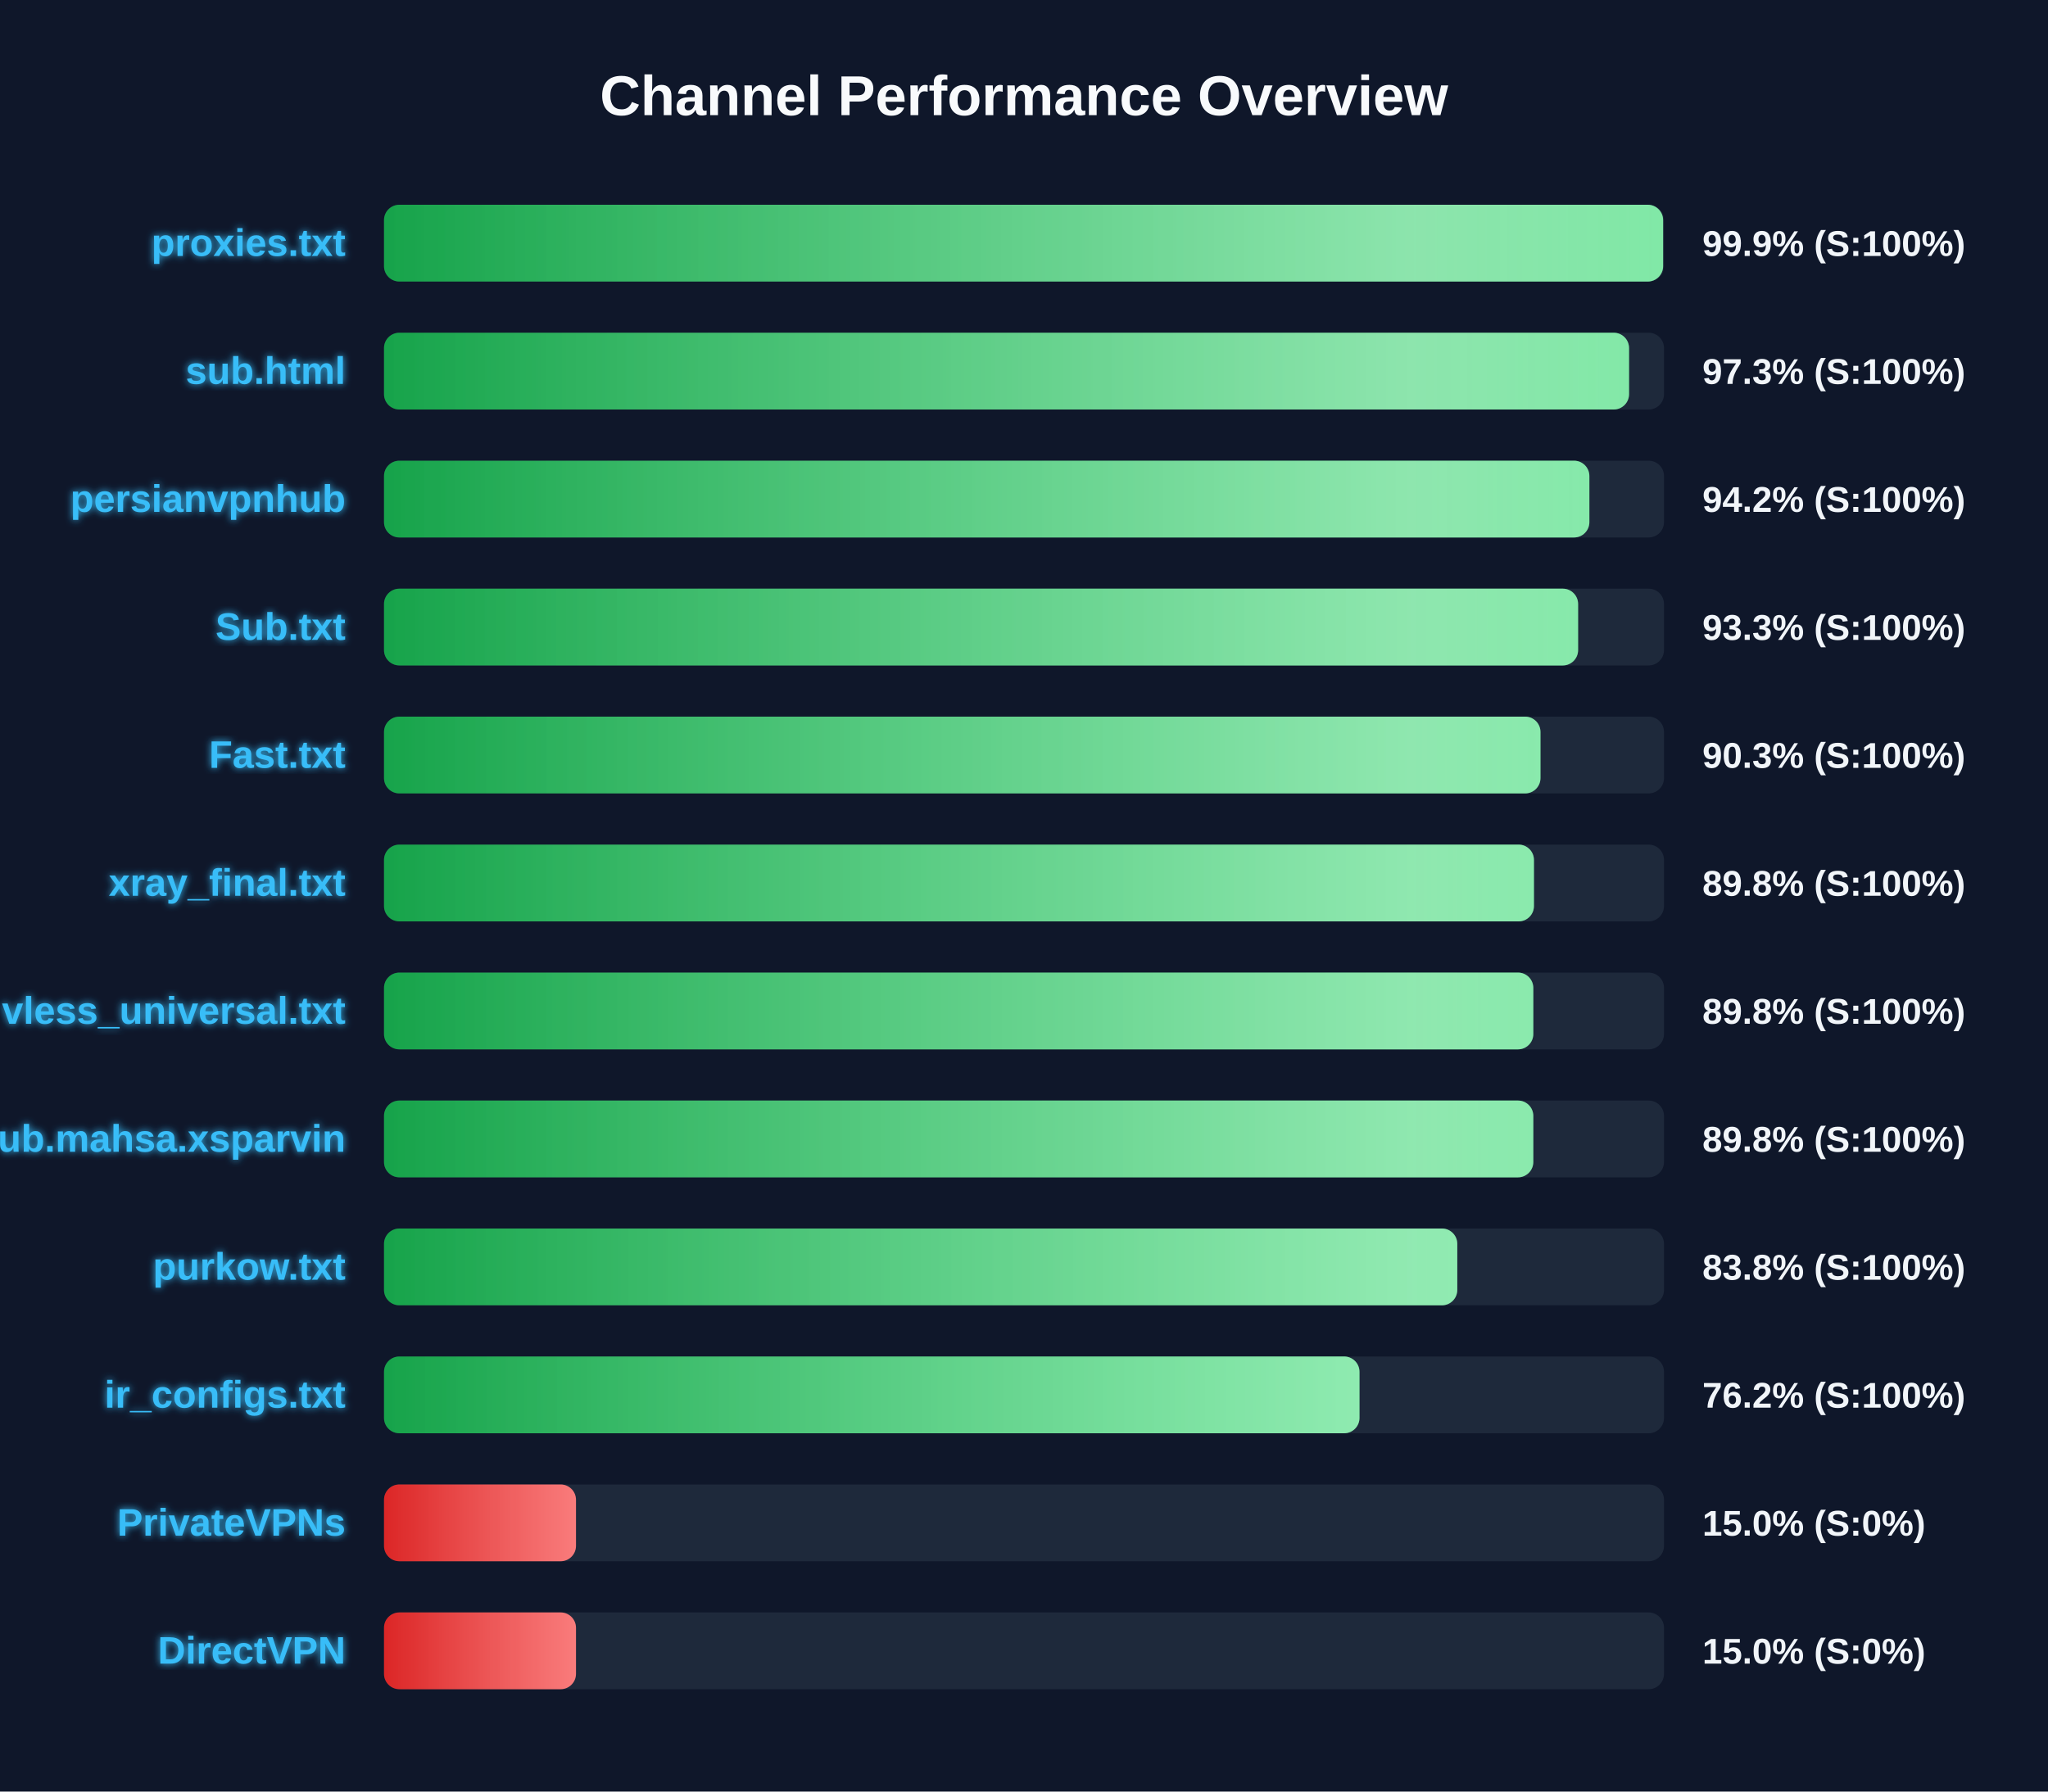
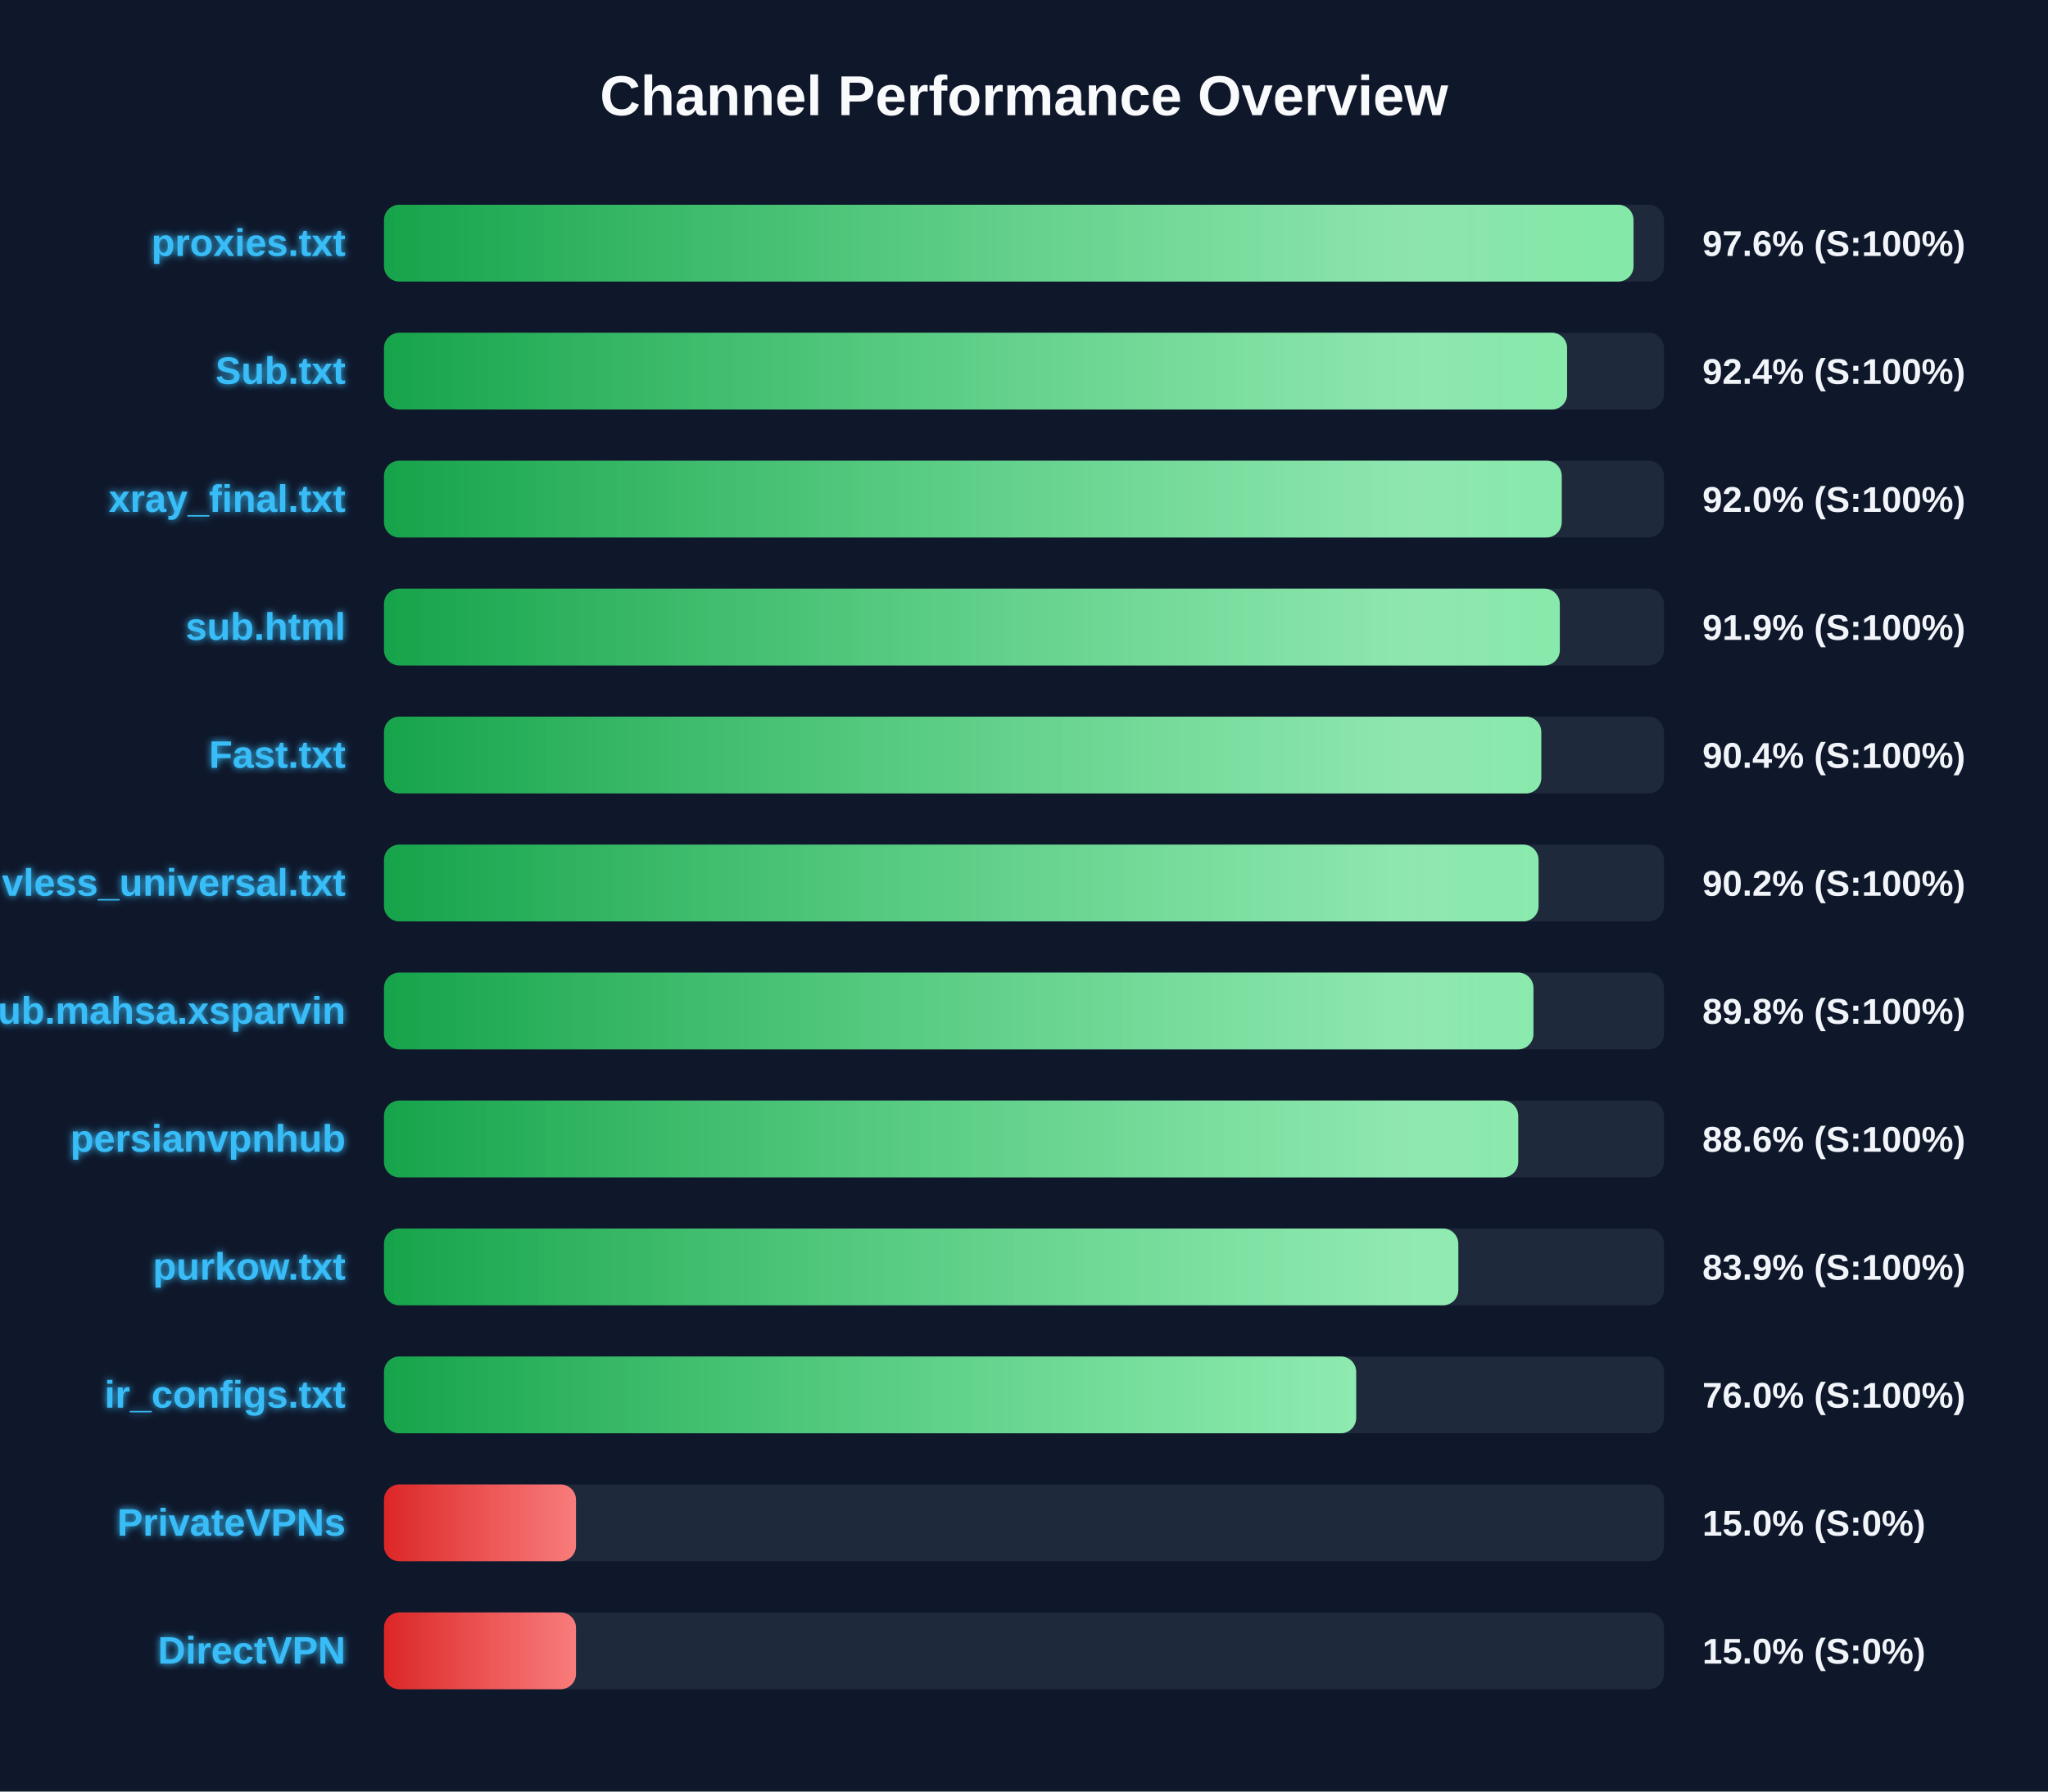
<svg xmlns="http://www.w3.org/2000/svg" width="800" height="700" version="1.1">
  <defs>
    <linearGradient id="grad-green" x1="0%" y1="0%" x2="100%" y2="0%">
      <stop offset="0%" stop-color="#16a34a" />
      <stop offset="100%" stop-color="#4ade80" />
    </linearGradient>
    <linearGradient id="grad-yellow" x1="0%" y1="0%" x2="100%" y2="0%">
      <stop offset="0%" stop-color="#ca8a04" />
      <stop offset="100%" stop-color="#fde047" />
    </linearGradient>
    <linearGradient id="grad-red" x1="0%" y1="0%" x2="100%" y2="0%">
      <stop offset="0%" stop-color="#dc2626" />
      <stop offset="100%" stop-color="#f87171" />
    </linearGradient>
    <linearGradient id="shimmer" x1="0%" y1="0%" x2="100%" y2="0%">
      <stop offset="0%" stop-color="rgba(255,255,255,0)" />
      <stop offset="50%" stop-color="rgba(255,255,255,0.4)" />
      <stop offset="100%" stop-color="rgba(255,255,255,0)" />
    </linearGradient>
    <filter id="glow" x="-20%" y="-20%" width="140%" height="140%">
      <feGaussianBlur stdDeviation="1.5" result="blur" />
      <feComposite in="SourceGraphic" in2="blur" operator="over" />
    </filter>
  </defs>
  <style>
        .bg-rect { fill: #0f172a; }
        .title { font: bold 22px 'Segoe UI', Arial, sans-serif; fill: #f8fafc; }
        .row { font: bold 15px 'Segoe UI', Arial, sans-serif; fill: #38bdf8; filter: url(#glow); }
        .score { font: bold 14px 'Segoe UI', Arial, sans-serif; fill: #f1f5f9; }
        @keyframes shimmer-anim {
            0% { transform: translateX(-100%); }
            100% { transform: translateX(200%); }
        }
        .shimmer-rect {
            animation: shimmer-anim 2.5s infinite linear;
        }
    </style>
  <rect width="100%" height="100%" class="bg-rect" />
  <text x="400" y="45" text-anchor="middle" class="title">Channel Performance Overview</text>
  <rect x="150" y="80" width="500" height="30" fill="#1e293b" rx="6" />
  <clipPath id="clip-0">
-     <rect x="150" y="80" width="499.65" height="30" rx="6" />
+     <rect x="150" y="80" width="488.1" height="30" rx="6" />
  </clipPath>
-   <rect x="150" y="80" width="499.65" height="30" fill="url(#grad-green)" rx="6" />
+   <rect x="150" y="80" width="488.1" height="30" fill="url(#grad-green)" rx="6" />
  <g clip-path="url(#clip-0)">
    <rect x="150" y="80" width="100%" height="30" fill="url(#shimmer)" class="shimmer-rect" />
  </g>
  <text x="135" y="100" text-anchor="end" class="row">proxies.txt</text>
-   <text x="665" y="100" text-anchor="start" class="score">99.9% (S:100%)</text>
+   <text x="665" y="100" text-anchor="start" class="score">97.6% (S:100%)</text>
  <rect x="150" y="130" width="500" height="30" fill="#1e293b" rx="6" />
  <clipPath id="clip-1">
-     <rect x="150" y="130" width="486.35" height="30" rx="6" />
+     <rect x="150" y="130" width="462.15" height="30" rx="6" />
  </clipPath>
-   <rect x="150" y="130" width="486.35" height="30" fill="url(#grad-green)" rx="6" />
+   <rect x="150" y="130" width="462.15" height="30" fill="url(#grad-green)" rx="6" />
  <g clip-path="url(#clip-1)">
    <rect x="150" y="130" width="100%" height="30" fill="url(#shimmer)" class="shimmer-rect" />
  </g>
-   <text x="135" y="150" text-anchor="end" class="row">sub.html</text>
-   <text x="665" y="150" text-anchor="start" class="score">97.3% (S:100%)</text>
+   <text x="135" y="150" text-anchor="end" class="row">Sub.txt</text>
+   <text x="665" y="150" text-anchor="start" class="score">92.4% (S:100%)</text>
  <rect x="150" y="180" width="500" height="30" fill="#1e293b" rx="6" />
  <clipPath id="clip-2">
-     <rect x="150" y="180" width="470.85" height="30" rx="6" />
+     <rect x="150" y="180" width="460.05" height="30" rx="6" />
  </clipPath>
-   <rect x="150" y="180" width="470.85" height="30" fill="url(#grad-green)" rx="6" />
+   <rect x="150" y="180" width="460.05" height="30" fill="url(#grad-green)" rx="6" />
  <g clip-path="url(#clip-2)">
    <rect x="150" y="180" width="100%" height="30" fill="url(#shimmer)" class="shimmer-rect" />
  </g>
-   <text x="135" y="200" text-anchor="end" class="row">persianvpnhub</text>
-   <text x="665" y="200" text-anchor="start" class="score">94.2% (S:100%)</text>
+   <text x="135" y="200" text-anchor="end" class="row">xray_final.txt</text>
+   <text x="665" y="200" text-anchor="start" class="score">92.0% (S:100%)</text>
  <rect x="150" y="230" width="500" height="30" fill="#1e293b" rx="6" />
  <clipPath id="clip-3">
-     <rect x="150" y="230" width="466.45" height="30" rx="6" />
+     <rect x="150" y="230" width="459.3" height="30" rx="6" />
  </clipPath>
-   <rect x="150" y="230" width="466.45" height="30" fill="url(#grad-green)" rx="6" />
+   <rect x="150" y="230" width="459.3" height="30" fill="url(#grad-green)" rx="6" />
  <g clip-path="url(#clip-3)">
    <rect x="150" y="230" width="100%" height="30" fill="url(#shimmer)" class="shimmer-rect" />
  </g>
-   <text x="135" y="250" text-anchor="end" class="row">Sub.txt</text>
-   <text x="665" y="250" text-anchor="start" class="score">93.3% (S:100%)</text>
+   <text x="135" y="250" text-anchor="end" class="row">sub.html</text>
+   <text x="665" y="250" text-anchor="start" class="score">91.9% (S:100%)</text>
  <rect x="150" y="280" width="500" height="30" fill="#1e293b" rx="6" />
  <clipPath id="clip-4">
-     <rect x="150" y="280" width="451.75" height="30" rx="6" />
+     <rect x="150" y="280" width="452.05" height="30" rx="6" />
  </clipPath>
-   <rect x="150" y="280" width="451.75" height="30" fill="url(#grad-green)" rx="6" />
+   <rect x="150" y="280" width="452.05" height="30" fill="url(#grad-green)" rx="6" />
  <g clip-path="url(#clip-4)">
    <rect x="150" y="280" width="100%" height="30" fill="url(#shimmer)" class="shimmer-rect" />
  </g>
  <text x="135" y="300" text-anchor="end" class="row">Fast.txt</text>
-   <text x="665" y="300" text-anchor="start" class="score">90.3% (S:100%)</text>
+   <text x="665" y="300" text-anchor="start" class="score">90.4% (S:100%)</text>
  <rect x="150" y="330" width="500" height="30" fill="#1e293b" rx="6" />
  <clipPath id="clip-5">
-     <rect x="150" y="330" width="449.2" height="30" rx="6" />
+     <rect x="150" y="330" width="451.0" height="30" rx="6" />
  </clipPath>
-   <rect x="150" y="330" width="449.2" height="30" fill="url(#grad-green)" rx="6" />
+   <rect x="150" y="330" width="451.0" height="30" fill="url(#grad-green)" rx="6" />
  <g clip-path="url(#clip-5)">
    <rect x="150" y="330" width="100%" height="30" fill="url(#shimmer)" class="shimmer-rect" />
  </g>
-   <text x="135" y="350" text-anchor="end" class="row">xray_final.txt</text>
-   <text x="665" y="350" text-anchor="start" class="score">89.8% (S:100%)</text>
+   <text x="135" y="350" text-anchor="end" class="row">vless_universal.txt</text>
+   <text x="665" y="350" text-anchor="start" class="score">90.2% (S:100%)</text>
  <rect x="150" y="380" width="500" height="30" fill="#1e293b" rx="6" />
  <clipPath id="clip-6">
-     <rect x="150" y="380" width="448.95" height="30" rx="6" />
+     <rect x="150" y="380" width="449.0" height="30" rx="6" />
  </clipPath>
-   <rect x="150" y="380" width="448.95" height="30" fill="url(#grad-green)" rx="6" />
+   <rect x="150" y="380" width="449.0" height="30" fill="url(#grad-green)" rx="6" />
  <g clip-path="url(#clip-6)">
    <rect x="150" y="380" width="100%" height="30" fill="url(#shimmer)" class="shimmer-rect" />
  </g>
-   <text x="135" y="400" text-anchor="end" class="row">vless_universal.txt</text>
+   <text x="135" y="400" text-anchor="end" class="row">Sub.mahsa.xsparvin</text>
  <text x="665" y="400" text-anchor="start" class="score">89.8% (S:100%)</text>
  <rect x="150" y="430" width="500" height="30" fill="#1e293b" rx="6" />
  <clipPath id="clip-7">
-     <rect x="150" y="430" width="448.95" height="30" rx="6" />
+     <rect x="150" y="430" width="443.05" height="30" rx="6" />
  </clipPath>
-   <rect x="150" y="430" width="448.95" height="30" fill="url(#grad-green)" rx="6" />
+   <rect x="150" y="430" width="443.05" height="30" fill="url(#grad-green)" rx="6" />
  <g clip-path="url(#clip-7)">
    <rect x="150" y="430" width="100%" height="30" fill="url(#shimmer)" class="shimmer-rect" />
  </g>
-   <text x="135" y="450" text-anchor="end" class="row">Sub.mahsa.xsparvin</text>
-   <text x="665" y="450" text-anchor="start" class="score">89.8% (S:100%)</text>
+   <text x="135" y="450" text-anchor="end" class="row">persianvpnhub</text>
+   <text x="665" y="450" text-anchor="start" class="score">88.6% (S:100%)</text>
  <rect x="150" y="480" width="500" height="30" fill="#1e293b" rx="6" />
  <clipPath id="clip-8">
-     <rect x="150" y="480" width="419.25" height="30" rx="6" />
+     <rect x="150" y="480" width="419.65" height="30" rx="6" />
  </clipPath>
-   <rect x="150" y="480" width="419.25" height="30" fill="url(#grad-green)" rx="6" />
+   <rect x="150" y="480" width="419.65" height="30" fill="url(#grad-green)" rx="6" />
  <g clip-path="url(#clip-8)">
    <rect x="150" y="480" width="100%" height="30" fill="url(#shimmer)" class="shimmer-rect" />
  </g>
  <text x="135" y="500" text-anchor="end" class="row">purkow.txt</text>
-   <text x="665" y="500" text-anchor="start" class="score">83.8% (S:100%)</text>
+   <text x="665" y="500" text-anchor="start" class="score">83.9% (S:100%)</text>
  <rect x="150" y="530" width="500" height="30" fill="#1e293b" rx="6" />
  <clipPath id="clip-9">
-     <rect x="150" y="530" width="381.05" height="30" rx="6" />
+     <rect x="150" y="530" width="379.75" height="30" rx="6" />
  </clipPath>
-   <rect x="150" y="530" width="381.05" height="30" fill="url(#grad-green)" rx="6" />
+   <rect x="150" y="530" width="379.75" height="30" fill="url(#grad-green)" rx="6" />
  <g clip-path="url(#clip-9)">
    <rect x="150" y="530" width="100%" height="30" fill="url(#shimmer)" class="shimmer-rect" />
  </g>
  <text x="135" y="550" text-anchor="end" class="row">ir_configs.txt</text>
-   <text x="665" y="550" text-anchor="start" class="score">76.2% (S:100%)</text>
+   <text x="665" y="550" text-anchor="start" class="score">76.0% (S:100%)</text>
  <rect x="150" y="580" width="500" height="30" fill="#1e293b" rx="6" />
  <clipPath id="clip-10">
    <rect x="150" y="580" width="75.0" height="30" rx="6" />
  </clipPath>
  <rect x="150" y="580" width="75.0" height="30" fill="url(#grad-red)" rx="6" />
  <g clip-path="url(#clip-10)">
    <rect x="150" y="580" width="100%" height="30" fill="url(#shimmer)" class="shimmer-rect" />
  </g>
  <text x="135" y="600" text-anchor="end" class="row">PrivateVPNs</text>
  <text x="665" y="600" text-anchor="start" class="score">15.0% (S:0%)</text>
  <rect x="150" y="630" width="500" height="30" fill="#1e293b" rx="6" />
  <clipPath id="clip-11">
    <rect x="150" y="630" width="75.0" height="30" rx="6" />
  </clipPath>
  <rect x="150" y="630" width="75.0" height="30" fill="url(#grad-red)" rx="6" />
  <g clip-path="url(#clip-11)">
    <rect x="150" y="630" width="100%" height="30" fill="url(#shimmer)" class="shimmer-rect" />
  </g>
  <text x="135" y="650" text-anchor="end" class="row">DirectVPN</text>
  <text x="665" y="650" text-anchor="start" class="score">15.0% (S:0%)</text>
</svg>
